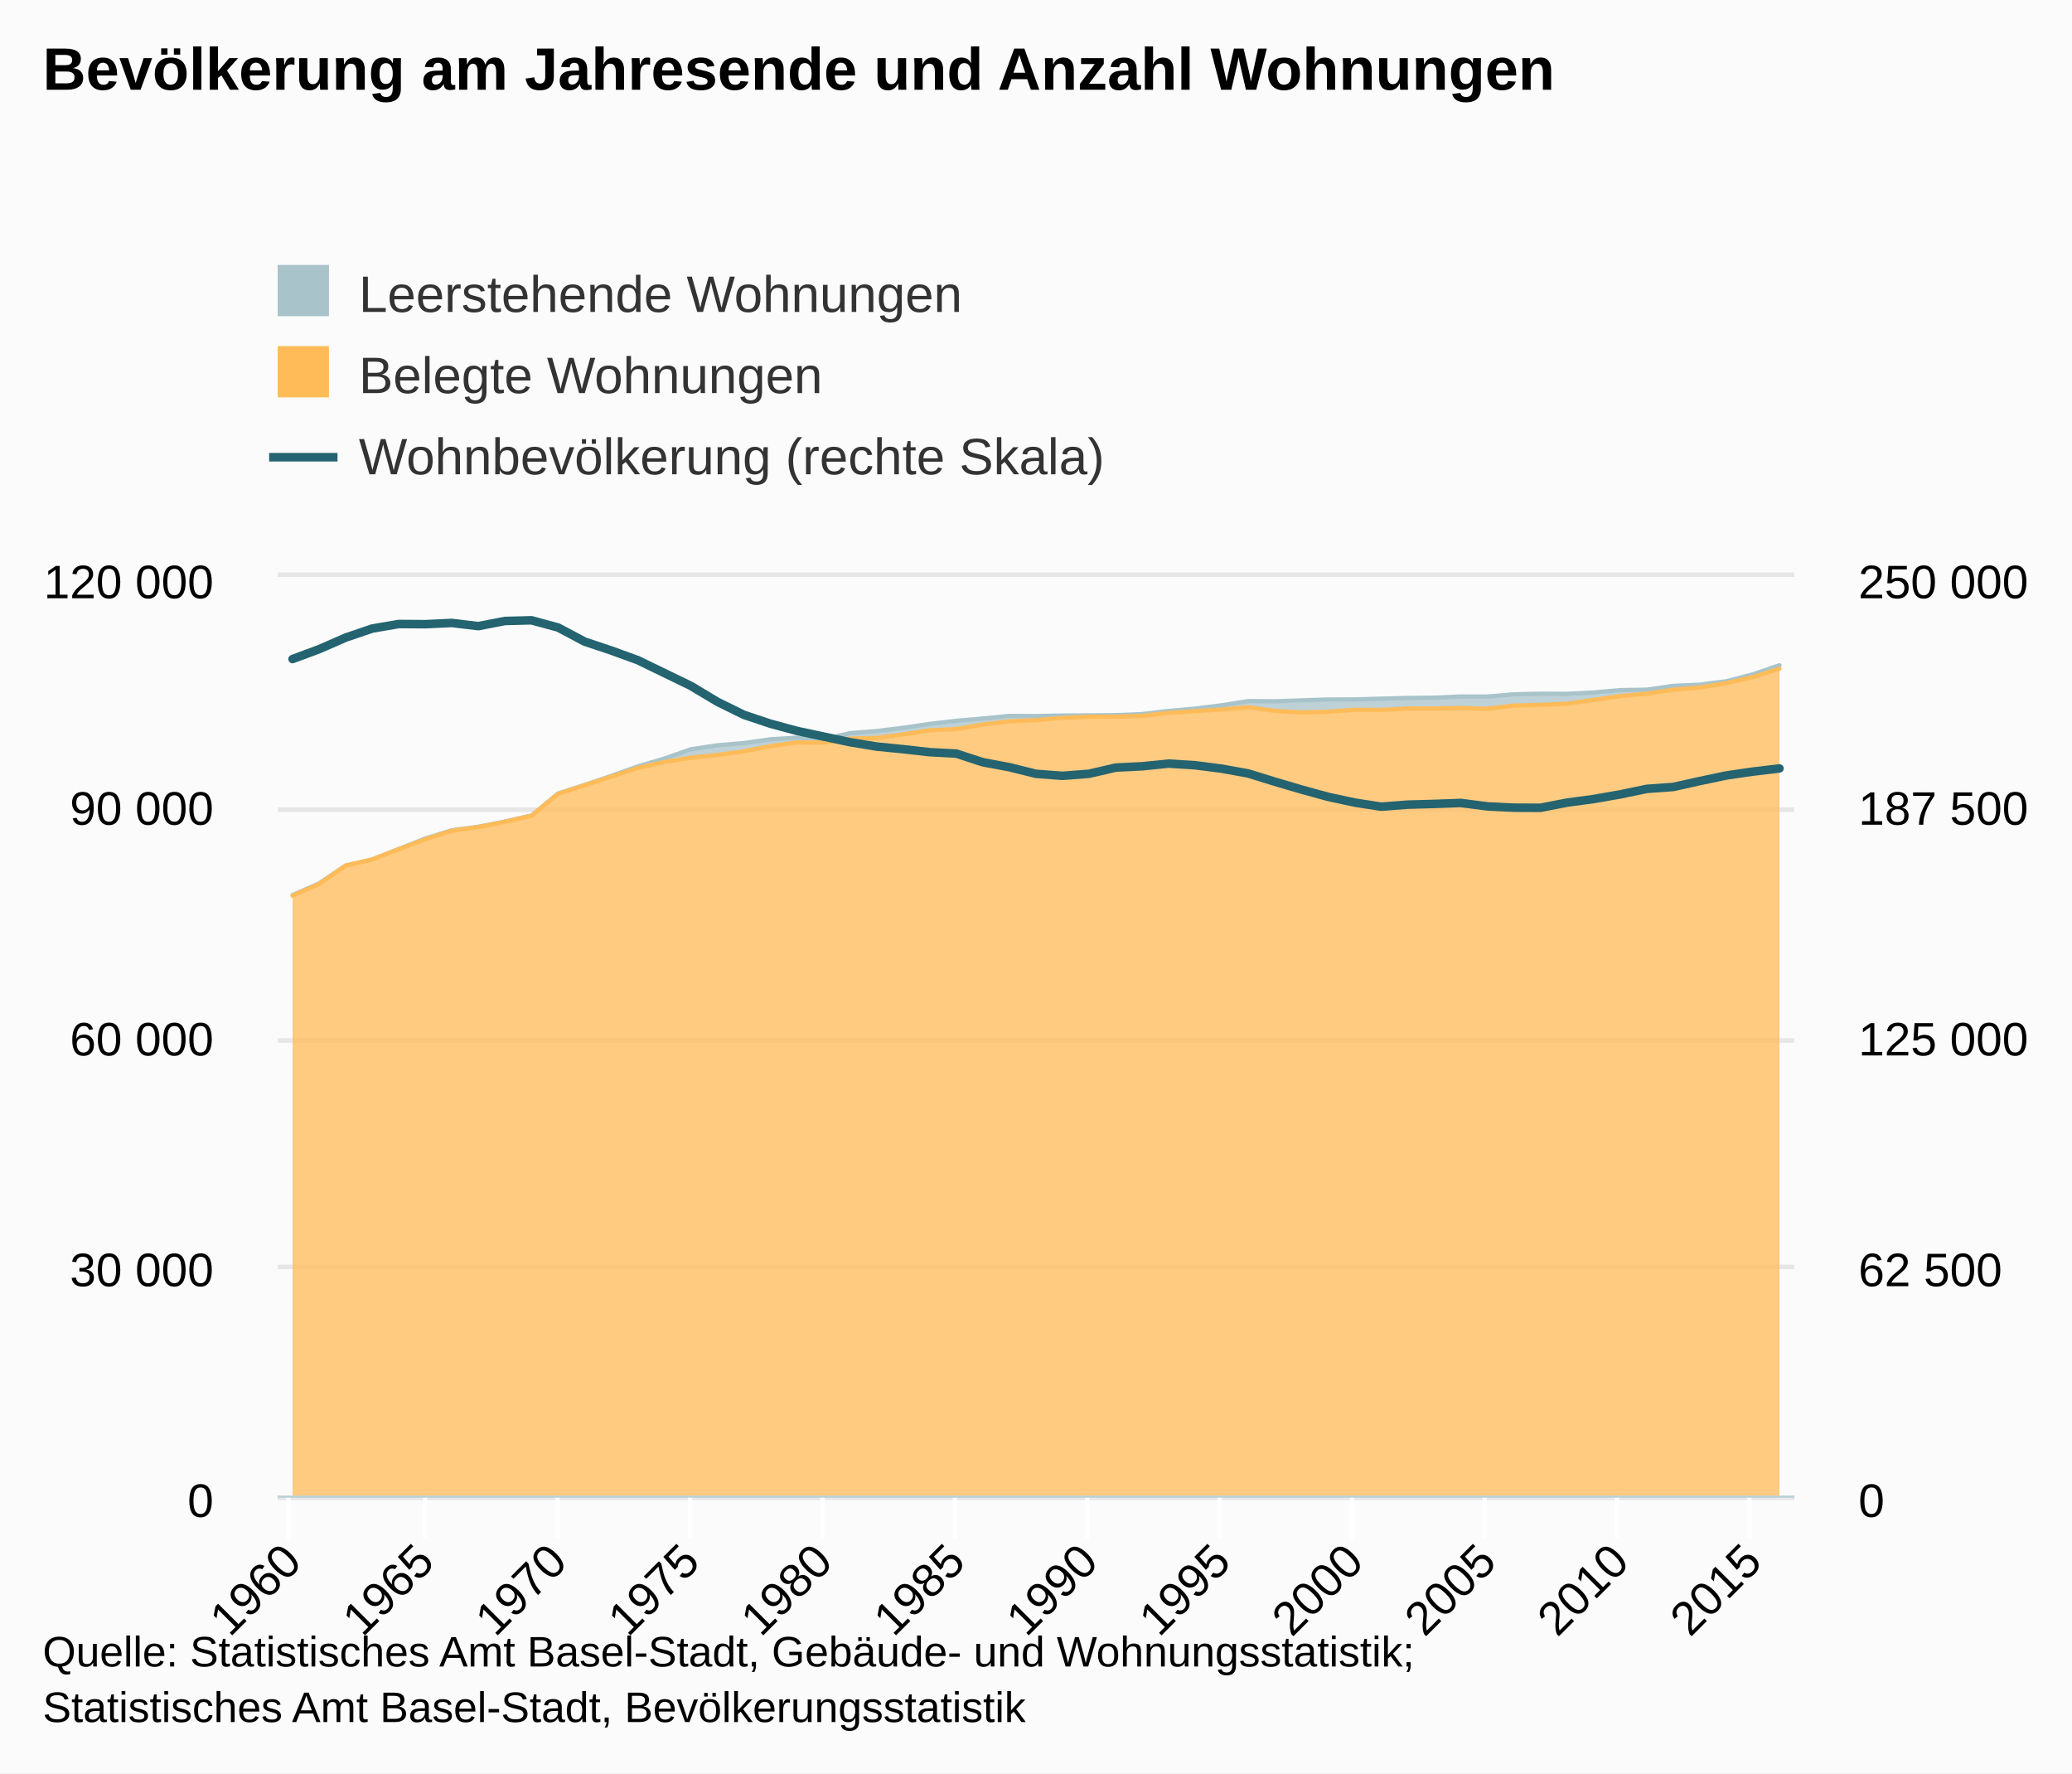
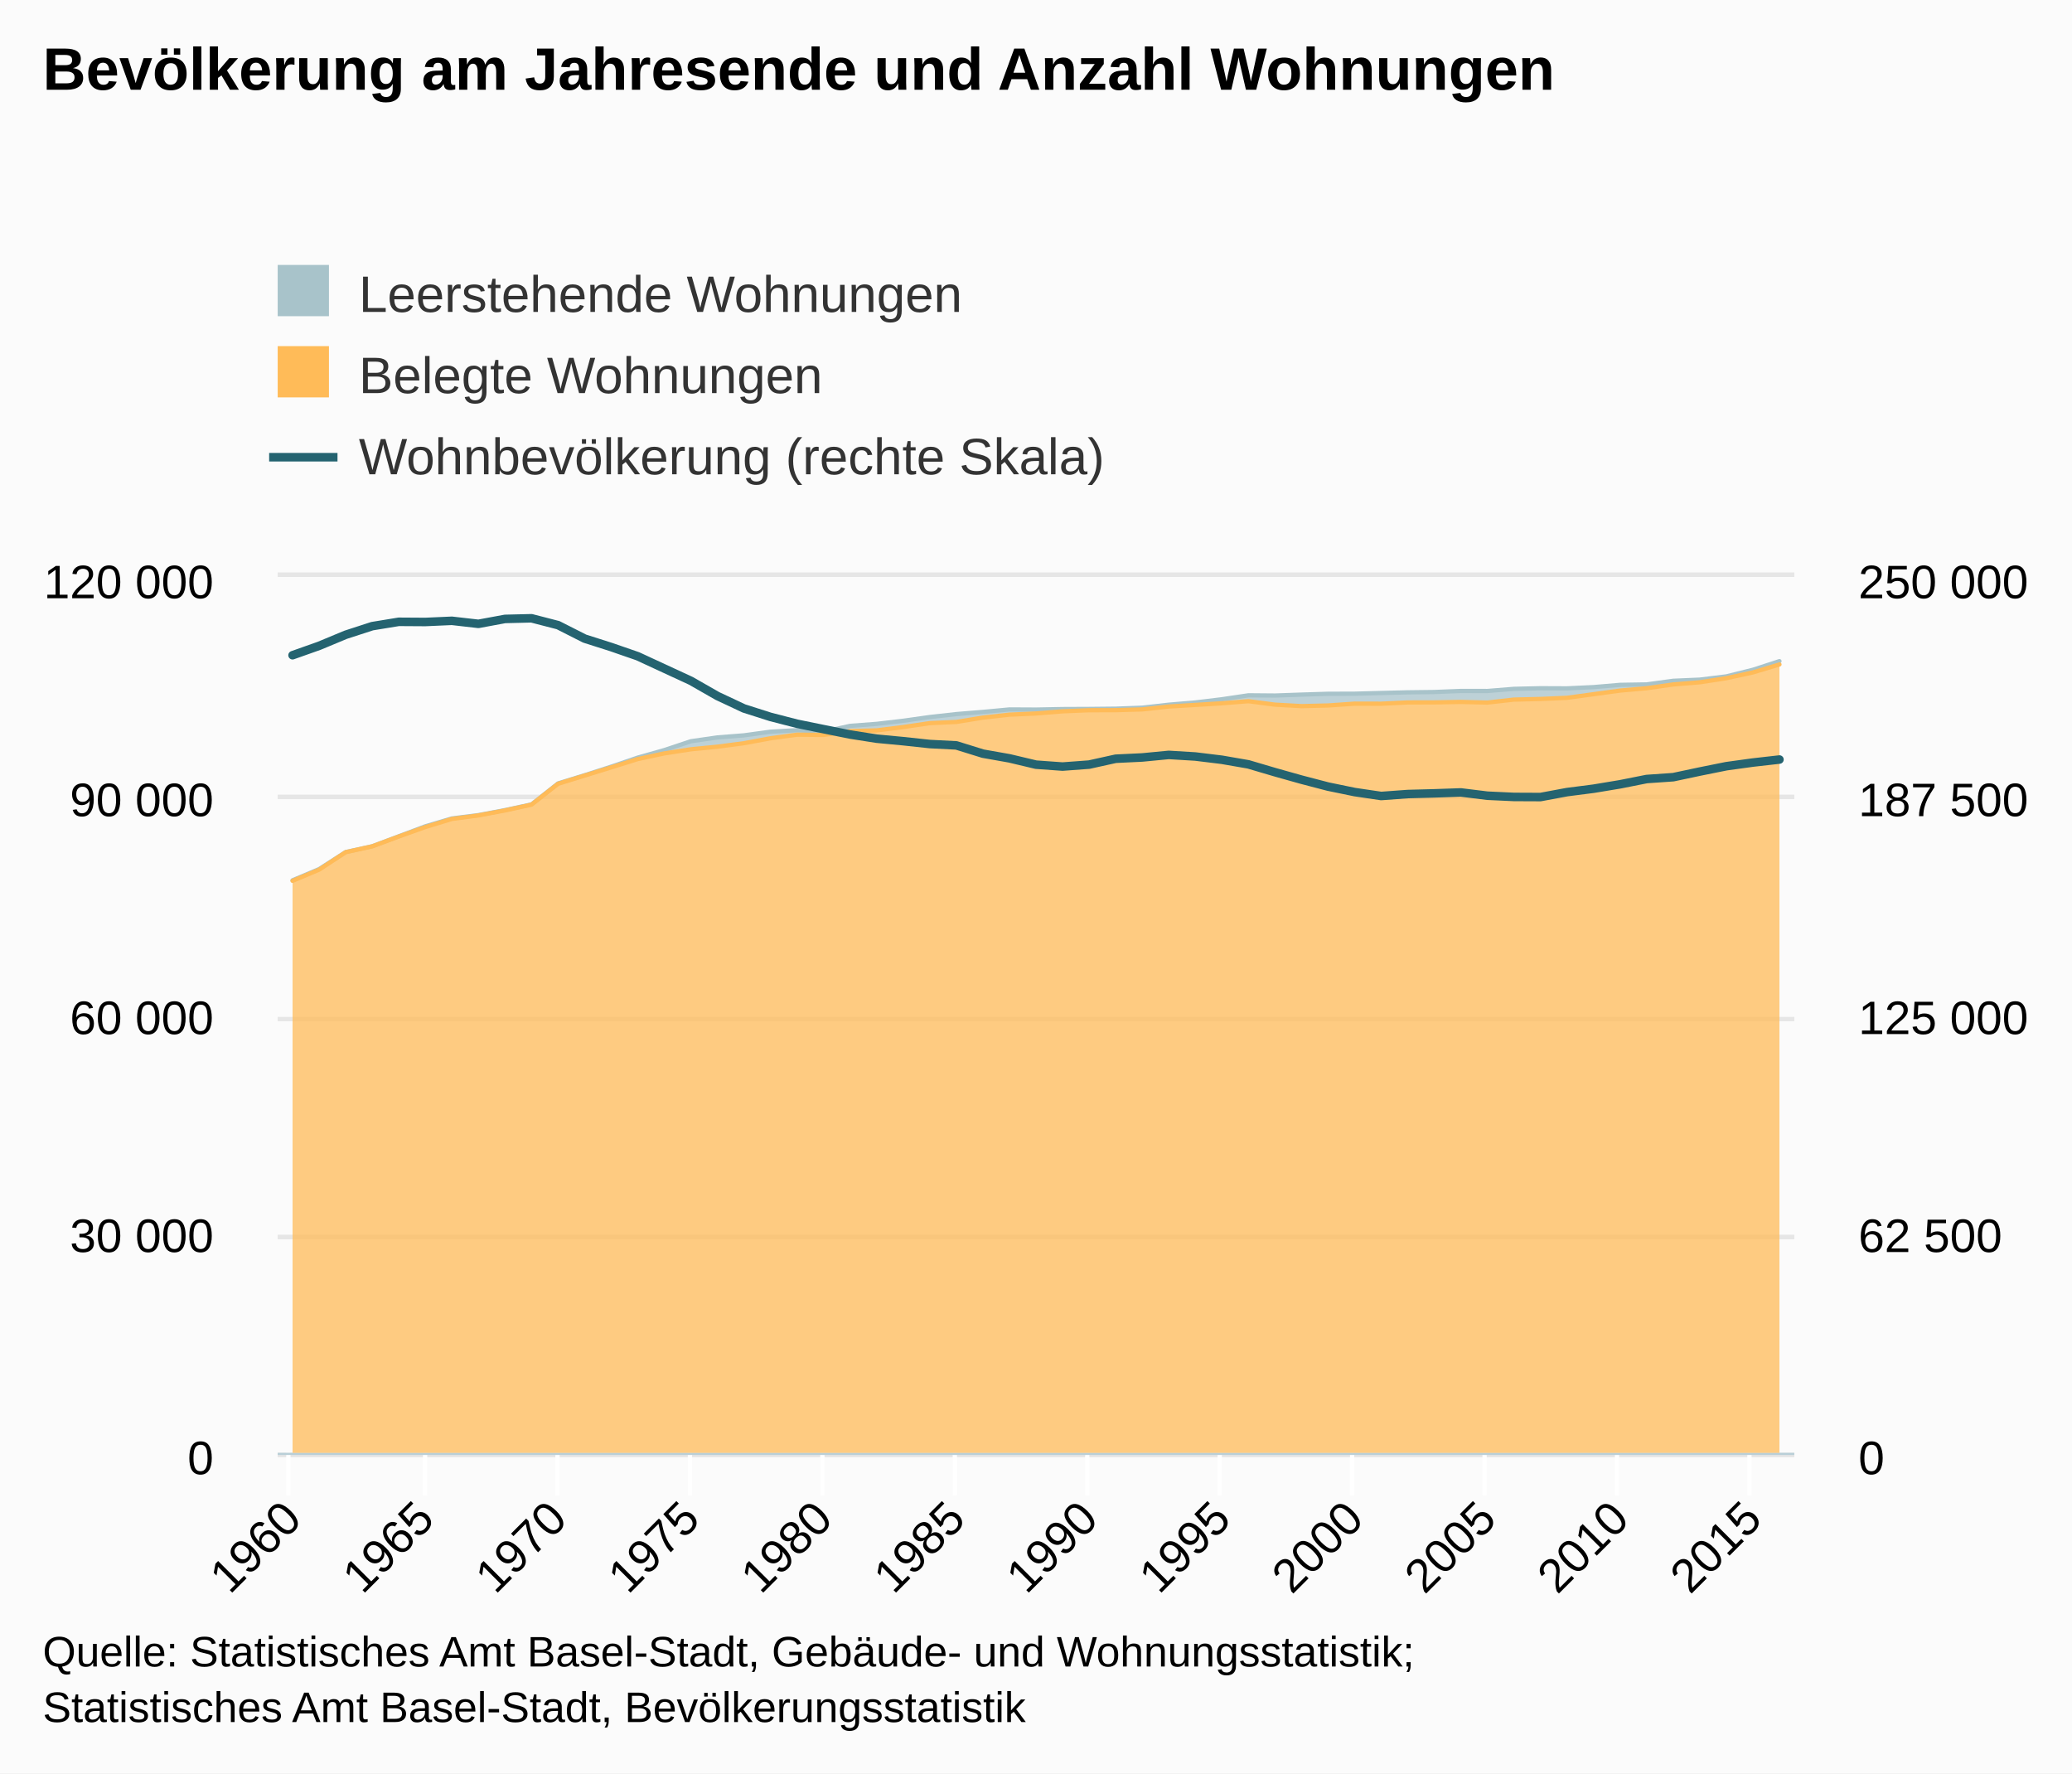
<svg xmlns="http://www.w3.org/2000/svg" version="1.1" class="highcharts-root" style="font-family:arial;font-size:12px;" viewBox="0 0 485 415">
  <defs>
    <clipPath>
-       <rect x="0" y="0" width="355" height="215" fill="none" />
+       <rect x="0" y="0" width="355" height="205" fill="none" />
    </clipPath>
    <clipPath id="a">
-       <rect x="0" y="0" width="355" height="215" fill="none" />
+       <rect x="0" y="0" width="355" height="205" fill="none" />
    </clipPath>
    <clipPath id="b">
-       <rect x="0" y="0" width="355" height="215" fill="none" />
+       <rect x="0" y="0" width="355" height="205" fill="none" />
    </clipPath>
  </defs>
  <rect fill="#fbfbfb" class="highcharts-background" x="0" y="0" width="485" height="415" rx="0" ry="0" />
-   <rect fill="none" class="highcharts-plot-background" x="65" y="135" width="355" height="215" />
+   <rect fill="none" class="highcharts-plot-background" x="65" y="135" width="355" height="205" />
  <g class="highcharts-pane-group" />
  <g class="highcharts-grid highcharts-xaxis-grid ">
-     <path fill="none" class="highcharts-grid-line" d="M 67.5 135 L 67.5 350" opacity="1" />
-     <path fill="none" class="highcharts-grid-line" d="M 99.5 135 L 99.5 350" opacity="1" />
-     <path fill="none" class="highcharts-grid-line" d="M 130.5 135 L 130.5 350" opacity="1" />
-     <path fill="none" class="highcharts-grid-line" d="M 161.5 135 L 161.5 350" opacity="1" />
-     <path fill="none" class="highcharts-grid-line" d="M 192.5 135 L 192.5 350" opacity="1" />
-     <path fill="none" class="highcharts-grid-line" d="M 223.5 135 L 223.5 350" opacity="1" />
-     <path fill="none" class="highcharts-grid-line" d="M 254.5 135 L 254.5 350" opacity="1" />
-     <path fill="none" class="highcharts-grid-line" d="M 285.5 135 L 285.5 350" opacity="1" />
-     <path fill="none" class="highcharts-grid-line" d="M 316.5 135 L 316.5 350" opacity="1" />
-     <path fill="none" class="highcharts-grid-line" d="M 347.5 135 L 347.5 350" opacity="1" />
-     <path fill="none" class="highcharts-grid-line" d="M 378.5 135 L 378.5 350" opacity="1" />
-     <path fill="none" class="highcharts-grid-line" d="M 409.5 135 L 409.5 350" opacity="1" />
+     <path fill="none" class="highcharts-grid-line" d="M 67.5 135 L 67.5 340" opacity="1" />
+     <path fill="none" class="highcharts-grid-line" d="M 99.5 135 L 99.5 340" opacity="1" />
+     <path fill="none" class="highcharts-grid-line" d="M 130.5 135 L 130.5 340" opacity="1" />
+     <path fill="none" class="highcharts-grid-line" d="M 161.5 135 L 161.5 340" opacity="1" />
+     <path fill="none" class="highcharts-grid-line" d="M 192.5 135 L 192.5 340" opacity="1" />
+     <path fill="none" class="highcharts-grid-line" d="M 223.5 135 L 223.5 340" opacity="1" />
+     <path fill="none" class="highcharts-grid-line" d="M 254.5 135 L 254.5 340" opacity="1" />
+     <path fill="none" class="highcharts-grid-line" d="M 285.5 135 L 285.5 340" opacity="1" />
+     <path fill="none" class="highcharts-grid-line" d="M 316.5 135 L 316.5 340" opacity="1" />
+     <path fill="none" class="highcharts-grid-line" d="M 347.5 135 L 347.5 340" opacity="1" />
+     <path fill="none" class="highcharts-grid-line" d="M 378.5 135 L 378.5 340" opacity="1" />
+     <path fill="none" class="highcharts-grid-line" d="M 409.5 135 L 409.5 340" opacity="1" />
  </g>
  <g class="highcharts-grid highcharts-yaxis-grid ">
-     <path fill="none" stroke="#e6e6e6" stroke-width="1" class="highcharts-grid-line" d="M 65 350.5 L 420 350.5" opacity="1" />
-     <path fill="none" stroke="#e6e6e6" stroke-width="1" class="highcharts-grid-line" d="M 65 296.5 L 420 296.5" opacity="1" />
-     <path fill="none" stroke="#e6e6e6" stroke-width="1" class="highcharts-grid-line" d="M 65 243.5 L 420 243.5" opacity="1" />
-     <path fill="none" stroke="#e6e6e6" stroke-width="1" class="highcharts-grid-line" d="M 65 189.5 L 420 189.5" opacity="1" />
+     <path fill="none" stroke="#e6e6e6" stroke-width="1" class="highcharts-grid-line" d="M 65 340.5 L 420 340.5" opacity="1" />
+     <path fill="none" stroke="#e6e6e6" stroke-width="1" class="highcharts-grid-line" d="M 65 289.5 L 420 289.5" opacity="1" />
+     <path fill="none" stroke="#e6e6e6" stroke-width="1" class="highcharts-grid-line" d="M 65 238.5 L 420 238.5" opacity="1" />
+     <path fill="none" stroke="#e6e6e6" stroke-width="1" class="highcharts-grid-line" d="M 65 186.5 L 420 186.5" opacity="1" />
    <path fill="none" stroke="#e6e6e6" stroke-width="1" class="highcharts-grid-line" d="M 65 134.5 L 420 134.5" opacity="1" />
  </g>
  <g class="highcharts-grid highcharts-yaxis-grid ">
-     <path fill="none" stroke="#e6e6e6" stroke-width="1" class="highcharts-grid-line" d="M 65 350.5 L 420 350.5" opacity="1" />
-     <path fill="none" stroke="#e6e6e6" stroke-width="1" class="highcharts-grid-line" d="M 65 296.5 L 420 296.5" opacity="1" />
-     <path fill="none" stroke="#e6e6e6" stroke-width="1" class="highcharts-grid-line" d="M 65 243.5 L 420 243.5" opacity="1" />
-     <path fill="none" stroke="#e6e6e6" stroke-width="1" class="highcharts-grid-line" d="M 65 189.5 L 420 189.5" opacity="1" />
+     <path fill="none" stroke="#e6e6e6" stroke-width="1" class="highcharts-grid-line" d="M 65 340.5 L 420 340.5" opacity="1" />
+     <path fill="none" stroke="#e6e6e6" stroke-width="1" class="highcharts-grid-line" d="M 65 289.5 L 420 289.5" opacity="1" />
+     <path fill="none" stroke="#e6e6e6" stroke-width="1" class="highcharts-grid-line" d="M 65 238.5 L 420 238.5" opacity="1" />
+     <path fill="none" stroke="#e6e6e6" stroke-width="1" class="highcharts-grid-line" d="M 65 186.5 L 420 186.5" opacity="1" />
    <path fill="none" stroke="#e6e6e6" stroke-width="1" class="highcharts-grid-line" d="M 65 134.5 L 420 134.5" opacity="1" />
  </g>
-   <rect fill="none" class="highcharts-plot-border" x="65" y="135" width="355" height="215" />
+   <rect fill="none" class="highcharts-plot-border" x="65" y="135" width="355" height="205" />
  <g class="highcharts-axis highcharts-xaxis ">
-     <path fill="none" class="highcharts-tick" stroke="#FFFFFF" stroke-width="1" d="M 67.5 350 L 67.5 360" opacity="1" />
-     <path fill="none" class="highcharts-tick" stroke="#FFFFFF" stroke-width="1" d="M 99.5 350 L 99.5 360" opacity="1" />
-     <path fill="none" class="highcharts-tick" stroke="#FFFFFF" stroke-width="1" d="M 130.5 350 L 130.5 360" opacity="1" />
-     <path fill="none" class="highcharts-tick" stroke="#FFFFFF" stroke-width="1" d="M 161.5 350 L 161.5 360" opacity="1" />
-     <path fill="none" class="highcharts-tick" stroke="#FFFFFF" stroke-width="1" d="M 192.5 350 L 192.5 360" opacity="1" />
-     <path fill="none" class="highcharts-tick" stroke="#FFFFFF" stroke-width="1" d="M 223.5 350 L 223.5 360" opacity="1" />
-     <path fill="none" class="highcharts-tick" stroke="#FFFFFF" stroke-width="1" d="M 254.5 350 L 254.5 360" opacity="1" />
-     <path fill="none" class="highcharts-tick" stroke="#FFFFFF" stroke-width="1" d="M 285.5 350 L 285.5 360" opacity="1" />
-     <path fill="none" class="highcharts-tick" stroke="#FFFFFF" stroke-width="1" d="M 316.5 350 L 316.5 360" opacity="1" />
-     <path fill="none" class="highcharts-tick" stroke="#FFFFFF" stroke-width="1" d="M 347.5 350 L 347.5 360" opacity="1" />
-     <path fill="none" class="highcharts-tick" stroke="#FFFFFF" stroke-width="1" d="M 378.5 350 L 378.5 360" opacity="1" />
-     <path fill="none" class="highcharts-tick" stroke="#FFFFFF" stroke-width="1" d="M 409.5 350 L 409.5 360" opacity="1" />
-     <path fill="none" class="highcharts-axis-line" stroke="#B9CFD7" stroke-width="0.5" d="M 65 350.25 L 420 350.25" />
+     <path fill="none" class="highcharts-tick" stroke="#FFFFFF" stroke-width="1" d="M 67.5 340 L 67.5 350" opacity="1" />
+     <path fill="none" class="highcharts-tick" stroke="#FFFFFF" stroke-width="1" d="M 99.5 340 L 99.5 350" opacity="1" />
+     <path fill="none" class="highcharts-tick" stroke="#FFFFFF" stroke-width="1" d="M 130.5 340 L 130.5 350" opacity="1" />
+     <path fill="none" class="highcharts-tick" stroke="#FFFFFF" stroke-width="1" d="M 161.5 340 L 161.5 350" opacity="1" />
+     <path fill="none" class="highcharts-tick" stroke="#FFFFFF" stroke-width="1" d="M 192.5 340 L 192.5 350" opacity="1" />
+     <path fill="none" class="highcharts-tick" stroke="#FFFFFF" stroke-width="1" d="M 223.5 340 L 223.5 350" opacity="1" />
+     <path fill="none" class="highcharts-tick" stroke="#FFFFFF" stroke-width="1" d="M 254.5 340 L 254.5 350" opacity="1" />
+     <path fill="none" class="highcharts-tick" stroke="#FFFFFF" stroke-width="1" d="M 285.5 340 L 285.5 350" opacity="1" />
+     <path fill="none" class="highcharts-tick" stroke="#FFFFFF" stroke-width="1" d="M 316.5 340 L 316.5 350" opacity="1" />
+     <path fill="none" class="highcharts-tick" stroke="#FFFFFF" stroke-width="1" d="M 347.5 340 L 347.5 350" opacity="1" />
+     <path fill="none" class="highcharts-tick" stroke="#FFFFFF" stroke-width="1" d="M 378.5 340 L 378.5 350" opacity="1" />
+     <path fill="none" class="highcharts-tick" stroke="#FFFFFF" stroke-width="1" d="M 409.5 340 L 409.5 350" opacity="1" />
+     <path fill="none" class="highcharts-axis-line" stroke="#B9CFD7" stroke-width="0.5" d="M 65 340.25 L 420 340.25" />
  </g>
  <g class="highcharts-axis highcharts-yaxis ">
-     <path fill="none" class="highcharts-axis-line" d="M 65 135 L 65 350" />
+     <path fill="none" class="highcharts-axis-line" d="M 65 135 L 65 340" />
  </g>
  <g class="highcharts-axis highcharts-yaxis ">
-     <path fill="none" class="highcharts-axis-line" d="M 420 135 L 420 350" />
+     <path fill="none" class="highcharts-axis-line" d="M 420 135 L 420 340" />
  </g>
  <g class="highcharts-series-group">
    <g class="highcharts-series highcharts-series-0 highcharts-area-series highcharts-color-undefined " transform="translate(65,135) scale(1 1)" clip-path="url(#a)">
-       <path fill="rgb(168,195,202)" fill-opacity="0.75" d="M 3.48 74.469 L 9.695 71.726 L 15.91 67.549 L 22.125 66.129 L 28.34 63.678 L 34.555 61.225 L 40.77 59.293 L 46.985 58.475 L 53.2 57.249 L 59.415 55.85 L 65.63 50.692 L 71.845 48.687 L 78.06 46.587 L 84.275 44.365 L 90.49 42.52 L 96.705 40.347 L 102.92 39.41 L 109.135 38.899 L 115.35 38.005 L 121.565 37.632 L 127.78 37.996 L 133.995 36.571 L 140.21 36.081 L 146.425 35.321 L 152.64 34.405 L 158.855 33.68 L 165.07 33.149 L 171.285 32.54 L 177.5 32.574 L 183.715 32.447 L 189.93 32.418 L 196.145 32.354 L 202.36 32.11 L 208.575 31.377 L 214.79 30.826 L 221.005 30.043 L 227.22 29.072 L 233.435 29.125 L 239.65 28.898 L 245.865 28.697 L 252.08 28.679 L 258.295 28.505 L 264.51 28.342 L 270.725 28.264 L 276.94 28.002 L 283.155 28.011 L 289.37 27.486 L 295.585 27.337 L 301.8 27.366 L 308.015 27.06 L 314.23 26.504 L 320.445 26.398 L 326.66 25.506 L 332.875 25.225 L 339.09 24.429 L 345.305 22.808 L 351.52 20.688 L 351.52 21.498 L 345.305 23.455 L 339.09 24.868 L 332.875 25.872 L 326.66 26.402 L 320.445 27.334 L 314.23 27.907 L 308.015 28.796 L 301.8 29.684 L 295.585 29.967 L 289.37 30.121 L 283.155 30.852 L 276.94 30.693 L 270.725 30.808 L 264.51 30.82 L 258.295 31.132 L 252.08 31.116 L 245.865 31.567 L 239.65 31.725 L 233.435 31.363 L 227.22 30.512 L 221.005 31.028 L 214.79 31.429 L 208.575 31.822 L 202.36 32.531 L 196.145 32.716 L 189.93 32.732 L 183.715 33.001 L 177.5 33.526 L 171.285 33.818 L 165.07 34.545 L 158.855 35.609 L 152.64 35.898 L 146.425 36.862 L 140.21 37.679 L 133.995 37.853 L 127.78 38.797 L 121.565 38.736 L 115.35 39.616 L 109.135 40.827 L 102.92 41.681 L 96.705 42.319 L 90.49 43.328 L 84.275 44.716 L 78.06 46.761 L 71.845 48.769 L 65.63 50.781 L 59.415 55.904 L 53.2 57.324 L 46.985 58.552 L 40.77 59.415 L 34.555 61.4 L 28.34 63.728 L 22.125 66.136 L 15.91 67.571 L 9.695 71.866 L 3.48 74.603" class="highcharts-area" />
-       <path fill="none" d="M 3.48 74.469 L 9.695 71.726 L 15.91 67.549 L 22.125 66.129 L 28.34 63.678 L 34.555 61.225 L 40.77 59.293 L 46.985 58.475 L 53.2 57.249 L 59.415 55.85 L 65.63 50.692 L 71.845 48.687 L 78.06 46.587 L 84.275 44.365 L 90.49 42.52 L 96.705 40.347 L 102.92 39.41 L 109.135 38.899 L 115.35 38.005 L 121.565 37.632 L 127.78 37.996 L 133.995 36.571 L 140.21 36.081 L 146.425 35.321 L 152.64 34.405 L 158.855 33.68 L 165.07 33.149 L 171.285 32.54 L 177.5 32.574 L 183.715 32.447 L 189.93 32.418 L 196.145 32.354 L 202.36 32.11 L 208.575 31.377 L 214.79 30.826 L 221.005 30.043 L 227.22 29.072 L 233.435 29.125 L 239.65 28.898 L 245.865 28.697 L 252.08 28.679 L 258.295 28.505 L 264.51 28.342 L 270.725 28.264 L 276.94 28.002 L 283.155 28.011 L 289.37 27.486 L 295.585 27.337 L 301.8 27.366 L 308.015 27.06 L 314.23 26.504 L 320.445 26.398 L 326.66 25.506 L 332.875 25.225 L 339.09 24.429 L 345.305 22.808 L 351.52 20.688" class="highcharts-graph" stroke="#A8C3CA" stroke-width="1" stroke-linejoin="round" stroke-linecap="round" />
+       <path fill="rgb(168,195,202)" fill-opacity="0.75" d="M 3.48 71.005 L 9.695 68.39 L 15.91 64.408 L 22.125 63.053 L 28.34 60.716 L 34.555 58.377 L 40.77 56.536 L 46.985 55.755 L 53.2 54.586 L 59.415 53.252 L 65.63 48.334 L 71.845 46.422 L 78.06 44.42 L 84.275 42.302 L 90.49 40.542 L 96.705 38.47 L 102.92 37.576 L 109.135 37.09 L 115.35 36.237 L 121.565 35.882 L 127.78 36.229 L 133.995 34.87 L 140.21 34.402 L 146.425 33.678 L 152.64 32.805 L 158.855 32.113 L 165.07 31.608 L 171.285 31.027 L 177.5 31.059 L 183.715 30.938 L 189.93 30.911 L 196.145 30.849 L 202.36 30.617 L 208.575 29.918 L 214.79 29.392 L 221.005 28.645 L 227.22 27.719 L 233.435 27.771 L 239.65 27.554 L 245.865 27.362 L 252.08 27.345 L 258.295 27.18 L 264.51 27.024 L 270.725 26.949 L 276.94 26.7 L 283.155 26.708 L 289.37 26.208 L 295.585 26.066 L 301.8 26.093 L 308.015 25.801 L 314.23 25.271 L 320.445 25.171 L 326.66 24.32 L 332.875 24.052 L 339.09 23.293 L 345.305 21.747 L 351.52 19.726 L 351.52 20.498 L 345.305 22.364 L 339.09 23.712 L 332.875 24.668 L 326.66 25.174 L 320.445 26.062 L 314.23 26.609 L 308.015 27.456 L 301.8 28.304 L 295.585 28.574 L 289.37 28.72 L 283.155 29.417 L 276.94 29.265 L 270.725 29.375 L 264.51 29.387 L 258.295 29.684 L 252.08 29.669 L 245.865 30.099 L 239.65 30.249 L 233.435 29.904 L 227.22 29.093 L 221.005 29.585 L 214.79 29.968 L 208.575 30.342 L 202.36 31.018 L 196.145 31.194 L 189.93 31.21 L 183.715 31.466 L 177.5 31.966 L 171.285 32.245 L 165.07 32.938 L 158.855 33.953 L 152.64 34.228 L 146.425 35.147 L 140.21 35.926 L 133.995 36.092 L 127.78 36.992 L 121.565 36.934 L 115.35 37.773 L 109.135 38.928 L 102.92 39.743 L 96.705 40.351 L 90.49 41.313 L 84.275 42.637 L 78.06 44.586 L 71.845 46.501 L 65.63 48.419 L 59.415 53.303 L 53.2 54.658 L 46.985 55.828 L 40.77 56.652 L 34.555 58.545 L 28.34 60.764 L 22.125 63.06 L 15.91 64.428 L 9.695 68.523 L 3.48 71.133" class="highcharts-area" />
+       <path fill="none" d="M 3.48 71.005 L 9.695 68.39 L 15.91 64.408 L 22.125 63.053 L 28.34 60.716 L 34.555 58.377 L 40.77 56.536 L 46.985 55.755 L 53.2 54.586 L 59.415 53.252 L 65.63 48.334 L 71.845 46.422 L 78.06 44.42 L 84.275 42.302 L 90.49 40.542 L 96.705 38.47 L 102.92 37.576 L 109.135 37.09 L 115.35 36.237 L 121.565 35.882 L 127.78 36.229 L 133.995 34.87 L 140.21 34.402 L 146.425 33.678 L 152.64 32.805 L 158.855 32.113 L 165.07 31.608 L 171.285 31.027 L 177.5 31.059 L 183.715 30.938 L 189.93 30.911 L 196.145 30.849 L 202.36 30.617 L 208.575 29.918 L 214.79 29.392 L 221.005 28.645 L 227.22 27.719 L 233.435 27.771 L 239.65 27.554 L 245.865 27.362 L 252.08 27.345 L 258.295 27.18 L 264.51 27.024 L 270.725 26.949 L 276.94 26.7 L 283.155 26.708 L 289.37 26.208 L 295.585 26.066 L 301.8 26.093 L 308.015 25.801 L 314.23 25.271 L 320.445 25.171 L 326.66 24.32 L 332.875 24.052 L 339.09 23.293 L 345.305 21.747 L 351.52 19.726" class="highcharts-graph" stroke="#A8C3CA" stroke-width="1" stroke-linejoin="round" stroke-linecap="round" />
    </g>
    <g class="highcharts-markers highcharts-series-0 highcharts-area-series highcharts-color-undefined " transform="translate(65,135) scale(1 1)" clip-path="none" />
    <g class="highcharts-series highcharts-series-1 highcharts-area-series highcharts-color-undefined " transform="translate(65,135) scale(1 1)" clip-path="url(#a)">
-       <path fill="rgb(255,187,88)" fill-opacity="0.75" d="M 3.48 74.603 L 9.695 71.866 L 15.91 67.571 L 22.125 66.136 L 28.34 63.728 L 34.555 61.4 L 40.77 59.415 L 46.985 58.552 L 53.2 57.324 L 59.415 55.904 L 65.63 50.781 L 71.845 48.769 L 78.06 46.761 L 84.275 44.716 L 90.49 43.328 L 96.705 42.319 L 102.92 41.681 L 109.135 40.827 L 115.35 39.616 L 121.565 38.736 L 127.78 38.797 L 133.995 37.853 L 140.21 37.679 L 146.425 36.862 L 152.64 35.898 L 158.855 35.609 L 165.07 34.545 L 171.285 33.818 L 177.5 33.526 L 183.715 33.001 L 189.93 32.732 L 196.145 32.716 L 202.36 32.531 L 208.575 31.822 L 214.79 31.429 L 221.005 31.028 L 227.22 30.512 L 233.435 31.363 L 239.65 31.725 L 245.865 31.567 L 252.08 31.116 L 258.295 31.132 L 264.51 30.82 L 270.725 30.808 L 276.94 30.693 L 283.155 30.852 L 289.37 30.121 L 295.585 29.967 L 301.8 29.684 L 308.015 28.796 L 314.23 27.907 L 320.445 27.334 L 326.66 26.402 L 332.875 25.872 L 339.09 24.868 L 345.305 23.455 L 351.52 21.498 L 351.52 215 L 345.305 215 L 339.09 215 L 332.875 215 L 326.66 215 L 320.445 215 L 314.23 215 L 308.015 215 L 301.8 215 L 295.585 215 L 289.37 215 L 283.155 215 L 276.94 215 L 270.725 215 L 264.51 215 L 258.295 215 L 252.08 215 L 245.865 215 L 239.65 215 L 233.435 215 L 227.22 215 L 221.005 215 L 214.79 215 L 208.575 215 L 202.36 215 L 196.145 215 L 189.93 215 L 183.715 215 L 177.5 215 L 171.285 215 L 165.07 215 L 158.855 215 L 152.64 215 L 146.425 215 L 140.21 215 L 133.995 215 L 127.78 215 L 121.565 215 L 115.35 215 L 109.135 215 L 102.92 215 L 96.705 215 L 90.49 215 L 84.275 215 L 78.06 215 L 71.845 215 L 65.63 215 L 59.415 215 L 53.2 215 L 46.985 215 L 40.77 215 L 34.555 215 L 28.34 215 L 22.125 215 L 15.91 215 L 9.695 215 L 3.48 215" class="highcharts-area" />
-       <path fill="none" d="M 3.48 74.603 L 9.695 71.866 L 15.91 67.571 L 22.125 66.136 L 28.34 63.728 L 34.555 61.4 L 40.77 59.415 L 46.985 58.552 L 53.2 57.324 L 59.415 55.904 L 65.63 50.781 L 71.845 48.769 L 78.06 46.761 L 84.275 44.716 L 90.49 43.328 L 96.705 42.319 L 102.92 41.681 L 109.135 40.827 L 115.35 39.616 L 121.565 38.736 L 127.78 38.797 L 133.995 37.853 L 140.21 37.679 L 146.425 36.862 L 152.64 35.898 L 158.855 35.609 L 165.07 34.545 L 171.285 33.818 L 177.5 33.526 L 183.715 33.001 L 189.93 32.732 L 196.145 32.716 L 202.36 32.531 L 208.575 31.822 L 214.79 31.429 L 221.005 31.028 L 227.22 30.512 L 233.435 31.363 L 239.65 31.725 L 245.865 31.567 L 252.08 31.116 L 258.295 31.132 L 264.51 30.82 L 270.725 30.808 L 276.94 30.693 L 283.155 30.852 L 289.37 30.121 L 295.585 29.967 L 301.8 29.684 L 308.015 28.796 L 314.23 27.907 L 320.445 27.334 L 326.66 26.402 L 332.875 25.872 L 339.09 24.868 L 345.305 23.455 L 351.52 21.498" class="highcharts-graph" stroke="#FFBB58" stroke-width="1" stroke-linejoin="round" stroke-linecap="round" />
+       <path fill="rgb(255,187,88)" fill-opacity="0.75" d="M 3.48 71.133 L 9.695 68.523 L 15.91 64.428 L 22.125 63.06 L 28.34 60.764 L 34.555 58.545 L 40.77 56.652 L 46.985 55.828 L 53.2 54.658 L 59.415 53.303 L 65.63 48.419 L 71.845 46.501 L 78.06 44.586 L 84.275 42.637 L 90.49 41.313 L 96.705 40.351 L 102.92 39.743 L 109.135 38.928 L 115.35 37.773 L 121.565 36.934 L 127.78 36.992 L 133.995 36.092 L 140.21 35.926 L 146.425 35.147 L 152.64 34.228 L 158.855 33.953 L 165.07 32.938 L 171.285 32.245 L 177.5 31.966 L 183.715 31.466 L 189.93 31.21 L 196.145 31.194 L 202.36 31.018 L 208.575 30.342 L 214.79 29.968 L 221.005 29.585 L 227.22 29.093 L 233.435 29.904 L 239.65 30.249 L 245.865 30.099 L 252.08 29.669 L 258.295 29.684 L 264.51 29.387 L 270.725 29.375 L 276.94 29.265 L 283.155 29.417 L 289.37 28.72 L 295.585 28.574 L 301.8 28.304 L 308.015 27.456 L 314.23 26.609 L 320.445 26.062 L 326.66 25.174 L 332.875 24.668 L 339.09 23.712 L 345.305 22.364 L 351.52 20.498 L 351.52 205 L 345.305 205 L 339.09 205 L 332.875 205 L 326.66 205 L 320.445 205 L 314.23 205 L 308.015 205 L 301.8 205 L 295.585 205 L 289.37 205 L 283.155 205 L 276.94 205 L 270.725 205 L 264.51 205 L 258.295 205 L 252.08 205 L 245.865 205 L 239.65 205 L 233.435 205 L 227.22 205 L 221.005 205 L 214.79 205 L 208.575 205 L 202.36 205 L 196.145 205 L 189.93 205 L 183.715 205 L 177.5 205 L 171.285 205 L 165.07 205 L 158.855 205 L 152.64 205 L 146.425 205 L 140.21 205 L 133.995 205 L 127.78 205 L 121.565 205 L 115.35 205 L 109.135 205 L 102.92 205 L 96.705 205 L 90.49 205 L 84.275 205 L 78.06 205 L 71.845 205 L 65.63 205 L 59.415 205 L 53.2 205 L 46.985 205 L 40.77 205 L 34.555 205 L 28.34 205 L 22.125 205 L 15.91 205 L 9.695 205 L 3.48 205" class="highcharts-area" />
+       <path fill="none" d="M 3.48 71.133 L 9.695 68.523 L 15.91 64.428 L 22.125 63.06 L 28.34 60.764 L 34.555 58.545 L 40.77 56.652 L 46.985 55.828 L 53.2 54.658 L 59.415 53.303 L 65.63 48.419 L 71.845 46.501 L 78.06 44.586 L 84.275 42.637 L 90.49 41.313 L 96.705 40.351 L 102.92 39.743 L 109.135 38.928 L 115.35 37.773 L 121.565 36.934 L 127.78 36.992 L 133.995 36.092 L 140.21 35.926 L 146.425 35.147 L 152.64 34.228 L 158.855 33.953 L 165.07 32.938 L 171.285 32.245 L 177.5 31.966 L 183.715 31.466 L 189.93 31.21 L 196.145 31.194 L 202.36 31.018 L 208.575 30.342 L 214.79 29.968 L 221.005 29.585 L 227.22 29.093 L 233.435 29.904 L 239.65 30.249 L 245.865 30.099 L 252.08 29.669 L 258.295 29.684 L 264.51 29.387 L 270.725 29.375 L 276.94 29.265 L 283.155 29.417 L 289.37 28.72 L 295.585 28.574 L 301.8 28.304 L 308.015 27.456 L 314.23 26.609 L 320.445 26.062 L 326.66 25.174 L 332.875 24.668 L 339.09 23.712 L 345.305 22.364 L 351.52 20.498" class="highcharts-graph" stroke="#FFBB58" stroke-width="1" stroke-linejoin="round" stroke-linecap="round" />
    </g>
    <g class="highcharts-markers highcharts-series-1 highcharts-area-series highcharts-color-undefined " transform="translate(65,135) scale(1 1)" clip-path="none" />
    <g class="highcharts-series highcharts-series-2 highcharts-line-series highcharts-color-undefined " transform="translate(65,135) scale(1 1)" clip-path="url(#b)">
-       <path fill="none" d="M 3.48 19.235 L 9.695 16.927 L 15.91 14.214 L 22.125 12.098 L 28.34 11.033 L 34.555 11.074 L 40.77 10.786 L 46.985 11.531 L 53.2 10.323 L 59.415 10.167 L 65.63 11.852 L 71.845 15.154 L 78.06 17.229 L 84.275 19.485 L 90.49 22.5 L 96.705 25.513 L 102.92 29.237 L 109.135 32.296 L 115.35 34.372 L 121.565 36.052 L 127.78 37.382 L 133.995 38.695 L 140.21 39.716 L 146.425 40.331 L 152.64 41.032 L 158.855 41.363 L 165.07 43.389 L 171.285 44.545 L 177.5 46.092 L 183.715 46.561 L 189.93 46.08 L 196.145 44.639 L 202.36 44.328 L 208.575 43.7 L 214.79 44.093 L 221.005 44.89 L 227.22 46.019 L 233.435 47.942 L 239.65 49.776 L 245.865 51.479 L 252.08 52.82 L 258.295 53.785 L 264.51 53.307 L 270.725 53.137 L 276.94 52.91 L 283.155 53.713 L 289.37 54.017 L 295.585 54.045 L 301.8 52.832 L 308.015 51.996 L 314.23 50.913 L 320.445 49.619 L 326.66 49.168 L 332.875 47.786 L 339.09 46.473 L 345.305 45.574 L 351.52 44.835" class="highcharts-graph" stroke="#246370" stroke-width="2" stroke-linejoin="round" stroke-linecap="round" />
+       <path fill="none" d="M 3.48 18.34 L 9.695 16.14 L 15.91 13.553 L 22.125 11.536 L 28.34 10.52 L 34.555 10.559 L 40.77 10.284 L 46.985 10.995 L 53.2 9.843 L 59.415 9.694 L 65.63 11.3 L 71.845 14.449 L 78.06 16.428 L 84.275 18.579 L 90.49 21.454 L 96.705 24.326 L 102.92 27.877 L 109.135 30.794 L 115.35 32.774 L 121.565 34.375 L 127.78 35.643 L 133.995 36.895 L 140.21 37.868 L 146.425 38.455 L 152.64 39.124 L 158.855 39.44 L 165.07 41.371 L 171.285 42.473 L 177.5 43.948 L 183.715 44.396 L 189.93 43.936 L 196.145 42.563 L 202.36 42.266 L 208.575 41.667 L 214.79 42.042 L 221.005 42.802 L 227.22 43.879 L 233.435 45.713 L 239.65 47.461 L 245.865 49.084 L 252.08 50.364 L 258.295 51.284 L 264.51 50.828 L 270.725 50.665 L 276.94 50.449 L 283.155 51.215 L 289.37 51.504 L 295.585 51.531 L 301.8 50.374 L 308.015 49.577 L 314.23 48.545 L 320.445 47.311 L 326.66 46.881 L 332.875 45.563 L 339.09 44.311 L 345.305 43.454 L 351.52 42.75" class="highcharts-graph" stroke="#246370" stroke-width="2" stroke-linejoin="round" stroke-linecap="round" />
    </g>
    <g class="highcharts-markers highcharts-series-2 highcharts-line-series highcharts-color-undefined " transform="translate(65,135) scale(1 1)" clip-path="none" />
  </g>
  <text x="10" text-anchor="start" class="highcharts-title" style="color:#000000;font-size:14px;font-weight:bold;fill:#000000;" y="21">
    <tspan>Bevölkerung am Jahresende und Anzahl Wohnungen</tspan>
  </text>
  <g class="highcharts-legend" transform="translate(55,50)">
    <rect fill="none" class="highcharts-legend-box" rx="0" ry="0" x="0" y="0" width="496" height="73" visibility="visible" />
    <g>
      <g>
        <g class="highcharts-legend-item highcharts-area-series highcharts-color-undefined highcharts-series-0" transform="translate(8,8)">
          <text x="21" style="color:#333333;font-size:12px;font-weight:normal;cursor:pointer;fill:#333333;" text-anchor="start" y="15">
            <tspan>Leerstehende Wohnungen</tspan>
          </text>
          <rect x="2" y="4" width="12" height="12" fill="#A8C3CA" class="highcharts-point" />
        </g>
        <g class="highcharts-legend-item highcharts-area-series highcharts-color-undefined highcharts-series-1" transform="translate(8,27)">
          <text x="21" y="15" style="color:#333333;font-size:12px;font-weight:normal;cursor:pointer;fill:#333333;" text-anchor="start">
            <tspan>Belegte Wohnungen</tspan>
          </text>
          <rect x="2" y="4" width="12" height="12" fill="#FFBB58" class="highcharts-point" />
        </g>
        <g class="highcharts-legend-item highcharts-line-series highcharts-color-undefined highcharts-series-2" transform="translate(8,46)">
          <path fill="none" d="M 0 11 L 16 11" class="highcharts-graph" stroke="#246370" stroke-width="2" />
          <text x="21" y="15" style="color:#333333;font-size:12px;font-weight:normal;cursor:pointer;fill:#333333;" text-anchor="start">
            <tspan>Wohnbevölkerung (rechte Skala)</tspan>
          </text>
        </g>
      </g>
    </g>
  </g>
  <g class="highcharts-axis-labels highcharts-xaxis-labels ">
-     <text x="71.073" style="color:#000000;cursor:default;font-size:11px;fill:#000000;" text-anchor="end" transform="translate(0,0) rotate(-45 71.07312 366)" y="366" opacity="1">
+     <text x="71.073" style="color:#000000;cursor:default;font-size:11px;fill:#000000;" text-anchor="end" transform="translate(0,0) rotate(-45 71.07312 356)" y="356" opacity="1">
      <tspan>1960</tspan>
    </text>
-     <text x="102.148" style="color:#000000;cursor:default;font-size:11px;fill:#000000;" text-anchor="end" transform="translate(0,0) rotate(-45 102.148 366)" y="366" opacity="1">
+     <text x="102.148" style="color:#000000;cursor:default;font-size:11px;fill:#000000;" text-anchor="end" transform="translate(0,0) rotate(-45 102.148 356)" y="356" opacity="1">
      <tspan>1965</tspan>
    </text>
-     <text x="133.223" style="color:#000000;cursor:default;font-size:11px;fill:#000000;" text-anchor="end" transform="translate(0,0) rotate(-45 133.223 366)" y="366" opacity="1">
+     <text x="133.223" style="color:#000000;cursor:default;font-size:11px;fill:#000000;" text-anchor="end" transform="translate(0,0) rotate(-45 133.223 356)" y="356" opacity="1">
      <tspan>1970</tspan>
    </text>
-     <text x="164.298" style="color:#000000;cursor:default;font-size:11px;fill:#000000;" text-anchor="end" transform="translate(0,0) rotate(-45 164.2979 366)" y="366" opacity="1">
+     <text x="164.298" style="color:#000000;cursor:default;font-size:11px;fill:#000000;" text-anchor="end" transform="translate(0,0) rotate(-45 164.2979 356)" y="356" opacity="1">
      <tspan>1975</tspan>
    </text>
-     <text x="195.373" style="color:#000000;cursor:default;font-size:11px;fill:#000000;" text-anchor="end" transform="translate(0,0) rotate(-45 195.3728 366)" y="366" opacity="1">
+     <text x="195.373" style="color:#000000;cursor:default;font-size:11px;fill:#000000;" text-anchor="end" transform="translate(0,0) rotate(-45 195.3728 356)" y="356" opacity="1">
      <tspan>1980</tspan>
    </text>
-     <text x="226.448" style="color:#000000;cursor:default;font-size:11px;fill:#000000;" text-anchor="end" transform="translate(0,0) rotate(-45 226.4478 366)" y="366" opacity="1">
+     <text x="226.448" style="color:#000000;cursor:default;font-size:11px;fill:#000000;" text-anchor="end" transform="translate(0,0) rotate(-45 226.4478 356)" y="356" opacity="1">
      <tspan>1985</tspan>
    </text>
-     <text x="257.523" style="color:#000000;cursor:default;font-size:11px;fill:#000000;" text-anchor="end" transform="translate(0,0) rotate(-45 257.5227 366)" y="366" opacity="1">
+     <text x="257.523" style="color:#000000;cursor:default;font-size:11px;fill:#000000;" text-anchor="end" transform="translate(0,0) rotate(-45 257.5227 356)" y="356" opacity="1">
      <tspan>1990</tspan>
    </text>
-     <text x="288.598" style="color:#000000;cursor:default;font-size:11px;fill:#000000;" text-anchor="end" transform="translate(0,0) rotate(-45 288.5976 366)" y="366" opacity="1">
+     <text x="288.598" style="color:#000000;cursor:default;font-size:11px;fill:#000000;" text-anchor="end" transform="translate(0,0) rotate(-45 288.5976 356)" y="356" opacity="1">
      <tspan>1995</tspan>
    </text>
-     <text x="319.673" style="color:#000000;cursor:default;font-size:11px;fill:#000000;" text-anchor="end" transform="translate(0,0) rotate(-45 319.6726 366)" y="366" opacity="1">
+     <text x="319.673" style="color:#000000;cursor:default;font-size:11px;fill:#000000;" text-anchor="end" transform="translate(0,0) rotate(-45 319.6726 356)" y="356" opacity="1">
      <tspan>2000</tspan>
    </text>
-     <text x="350.747" style="color:#000000;cursor:default;font-size:11px;fill:#000000;" text-anchor="end" transform="translate(0,0) rotate(-45 350.7475 366)" y="366" opacity="1">
+     <text x="350.747" style="color:#000000;cursor:default;font-size:11px;fill:#000000;" text-anchor="end" transform="translate(0,0) rotate(-45 350.7475 356)" y="356" opacity="1">
      <tspan>2005</tspan>
    </text>
-     <text x="381.822" style="color:#000000;cursor:default;font-size:11px;fill:#000000;" text-anchor="end" transform="translate(0,0) rotate(-45 381.8224 366)" y="366" opacity="1">
+     <text x="381.822" style="color:#000000;cursor:default;font-size:11px;fill:#000000;" text-anchor="end" transform="translate(0,0) rotate(-45 381.8224 356)" y="356" opacity="1">
      <tspan>2010</tspan>
    </text>
-     <text x="412.897" style="color:#000000;cursor:default;font-size:11px;fill:#000000;" text-anchor="end" transform="translate(0,0) rotate(-45 412.8973 366)" y="366" opacity="1">
+     <text x="412.897" style="color:#000000;cursor:default;font-size:11px;fill:#000000;" text-anchor="end" transform="translate(0,0) rotate(-45 412.8973 356)" y="356" opacity="1">
      <tspan>2015</tspan>
    </text>
  </g>
  <g class="highcharts-axis-labels highcharts-yaxis-labels ">
-     <text x="50" style="color:black;cursor:default;font-size:11px;fill:black;" text-anchor="end" transform="translate(0,0)" y="355" opacity="1">
+     <text x="50" style="color:black;cursor:default;font-size:11px;fill:black;" text-anchor="end" transform="translate(0,0)" y="345" opacity="1">
      <tspan>0</tspan>
    </text>
-     <text x="50" style="color:black;cursor:default;font-size:11px;fill:black;" text-anchor="end" transform="translate(0,0)" y="301" opacity="1">
+     <text x="50" style="color:black;cursor:default;font-size:11px;fill:black;" text-anchor="end" transform="translate(0,0)" y="293" opacity="1">
      <tspan>30 000</tspan>
    </text>
-     <text x="50" style="color:black;cursor:default;font-size:11px;fill:black;" text-anchor="end" transform="translate(0,0)" y="247" opacity="1">
+     <text x="50" style="color:black;cursor:default;font-size:11px;fill:black;" text-anchor="end" transform="translate(0,0)" y="242" opacity="1">
      <tspan>60 000</tspan>
    </text>
-     <text x="50" style="color:black;cursor:default;font-size:11px;fill:black;" text-anchor="end" transform="translate(0,0)" y="193" opacity="1">
+     <text x="50" style="color:black;cursor:default;font-size:11px;fill:black;" text-anchor="end" transform="translate(0,0)" y="191" opacity="1">
      <tspan>90 000</tspan>
    </text>
    <text x="50" style="color:black;cursor:default;font-size:11px;fill:black;" text-anchor="end" transform="translate(0,0)" y="140" opacity="1">
      <tspan>120 000</tspan>
    </text>
  </g>
  <g class="highcharts-axis-labels highcharts-yaxis-labels ">
-     <text x="435" style="color:black;cursor:default;font-size:11px;fill:black;" text-anchor="start" transform="translate(0,0)" y="355" opacity="1">
+     <text x="435" style="color:black;cursor:default;font-size:11px;fill:black;" text-anchor="start" transform="translate(0,0)" y="345" opacity="1">
      <tspan>0</tspan>
    </text>
-     <text x="435" style="color:black;cursor:default;font-size:11px;fill:black;" text-anchor="start" transform="translate(0,0)" y="301" opacity="1">
+     <text x="435" style="color:black;cursor:default;font-size:11px;fill:black;" text-anchor="start" transform="translate(0,0)" y="293" opacity="1">
      <tspan>62 500</tspan>
    </text>
-     <text x="435" style="color:black;cursor:default;font-size:11px;fill:black;" text-anchor="start" transform="translate(0,0)" y="247" opacity="1">
+     <text x="435" style="color:black;cursor:default;font-size:11px;fill:black;" text-anchor="start" transform="translate(0,0)" y="242" opacity="1">
      <tspan>125 000</tspan>
    </text>
-     <text x="435" style="color:black;cursor:default;font-size:11px;fill:black;" text-anchor="start" transform="translate(0,0)" y="193" opacity="1">
+     <text x="435" style="color:black;cursor:default;font-size:11px;fill:black;" text-anchor="start" transform="translate(0,0)" y="191" opacity="1">
      <tspan>187 500</tspan>
    </text>
    <text x="435" style="color:black;cursor:default;font-size:11px;fill:black;" text-anchor="start" transform="translate(0,0)" y="140" opacity="1">
      <tspan>250 000</tspan>
    </text>
  </g>
  <text x="10" class="highcharts-credits" text-anchor="start" style="cursor:default;color:#000000;font-size:10px;fill:#000000;" y="390">
    <tspan>Quelle: Statistisches Amt Basel-Stadt, Gebäude- und Wohnungsstatistik;</tspan>
    <tspan x="10" dy="13">Statistisches Amt Basel-Stadt, Bevölkerungsstatistik</tspan>
  </text>
</svg>
